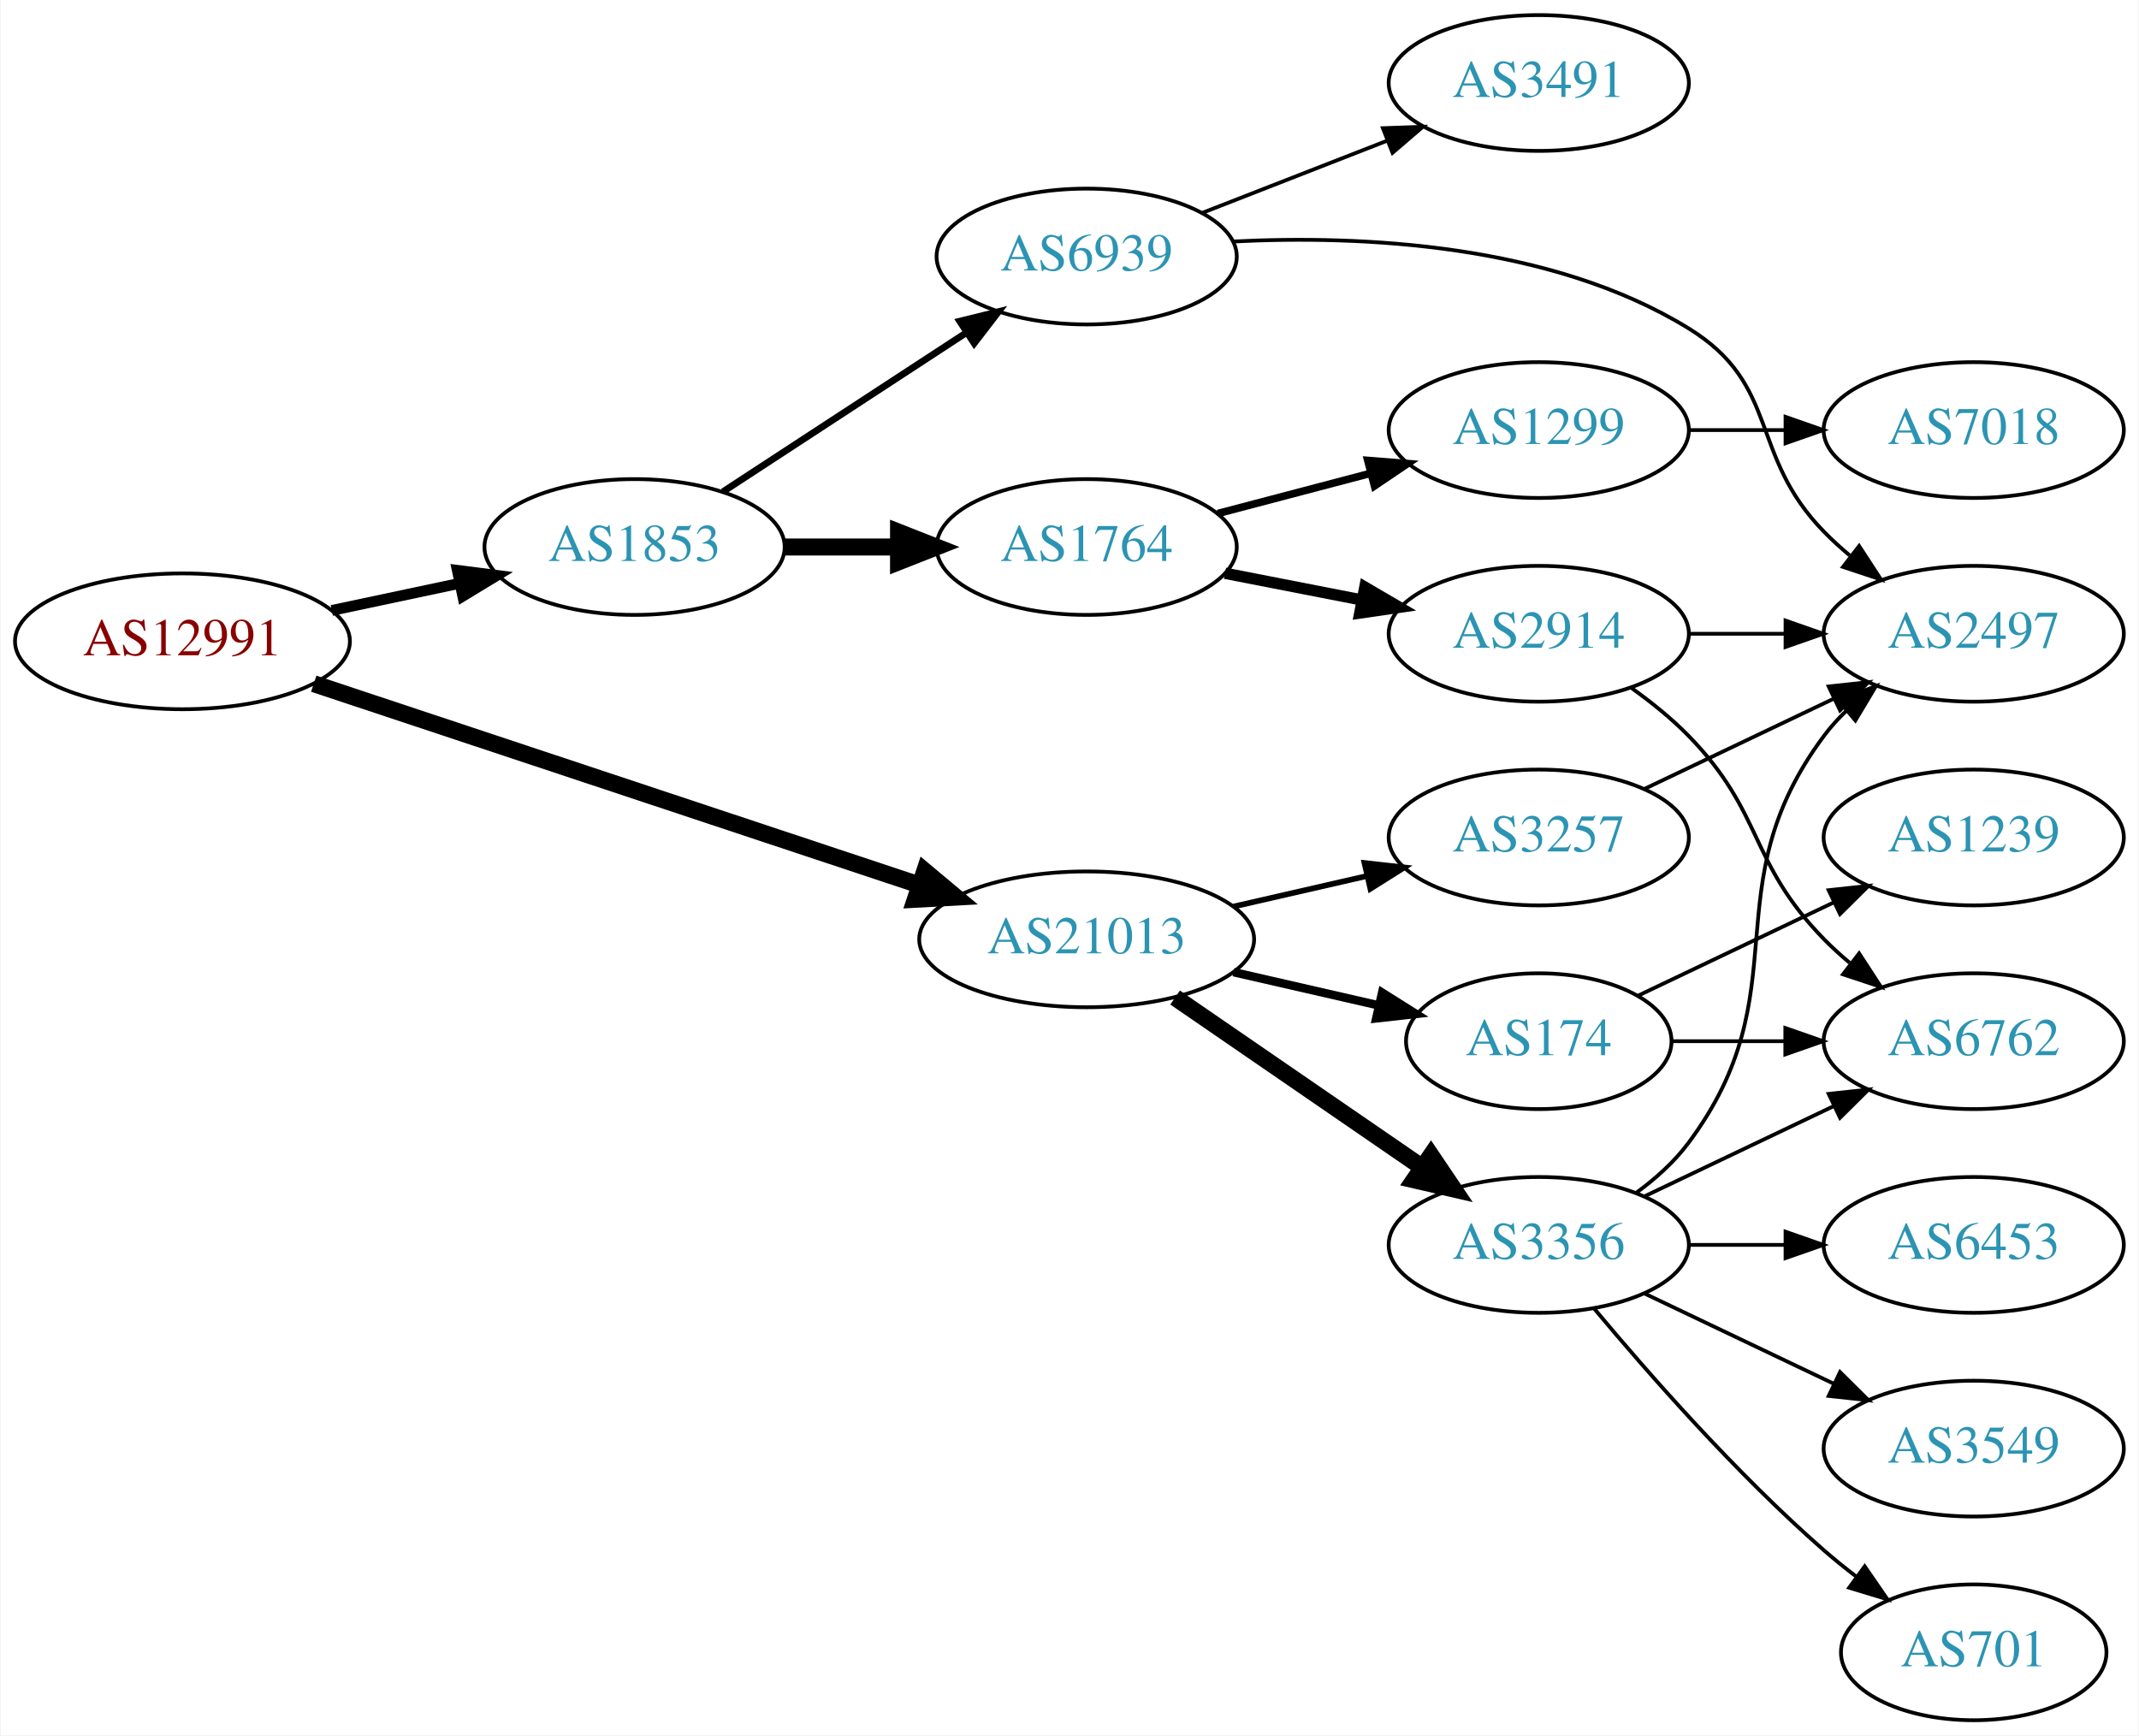
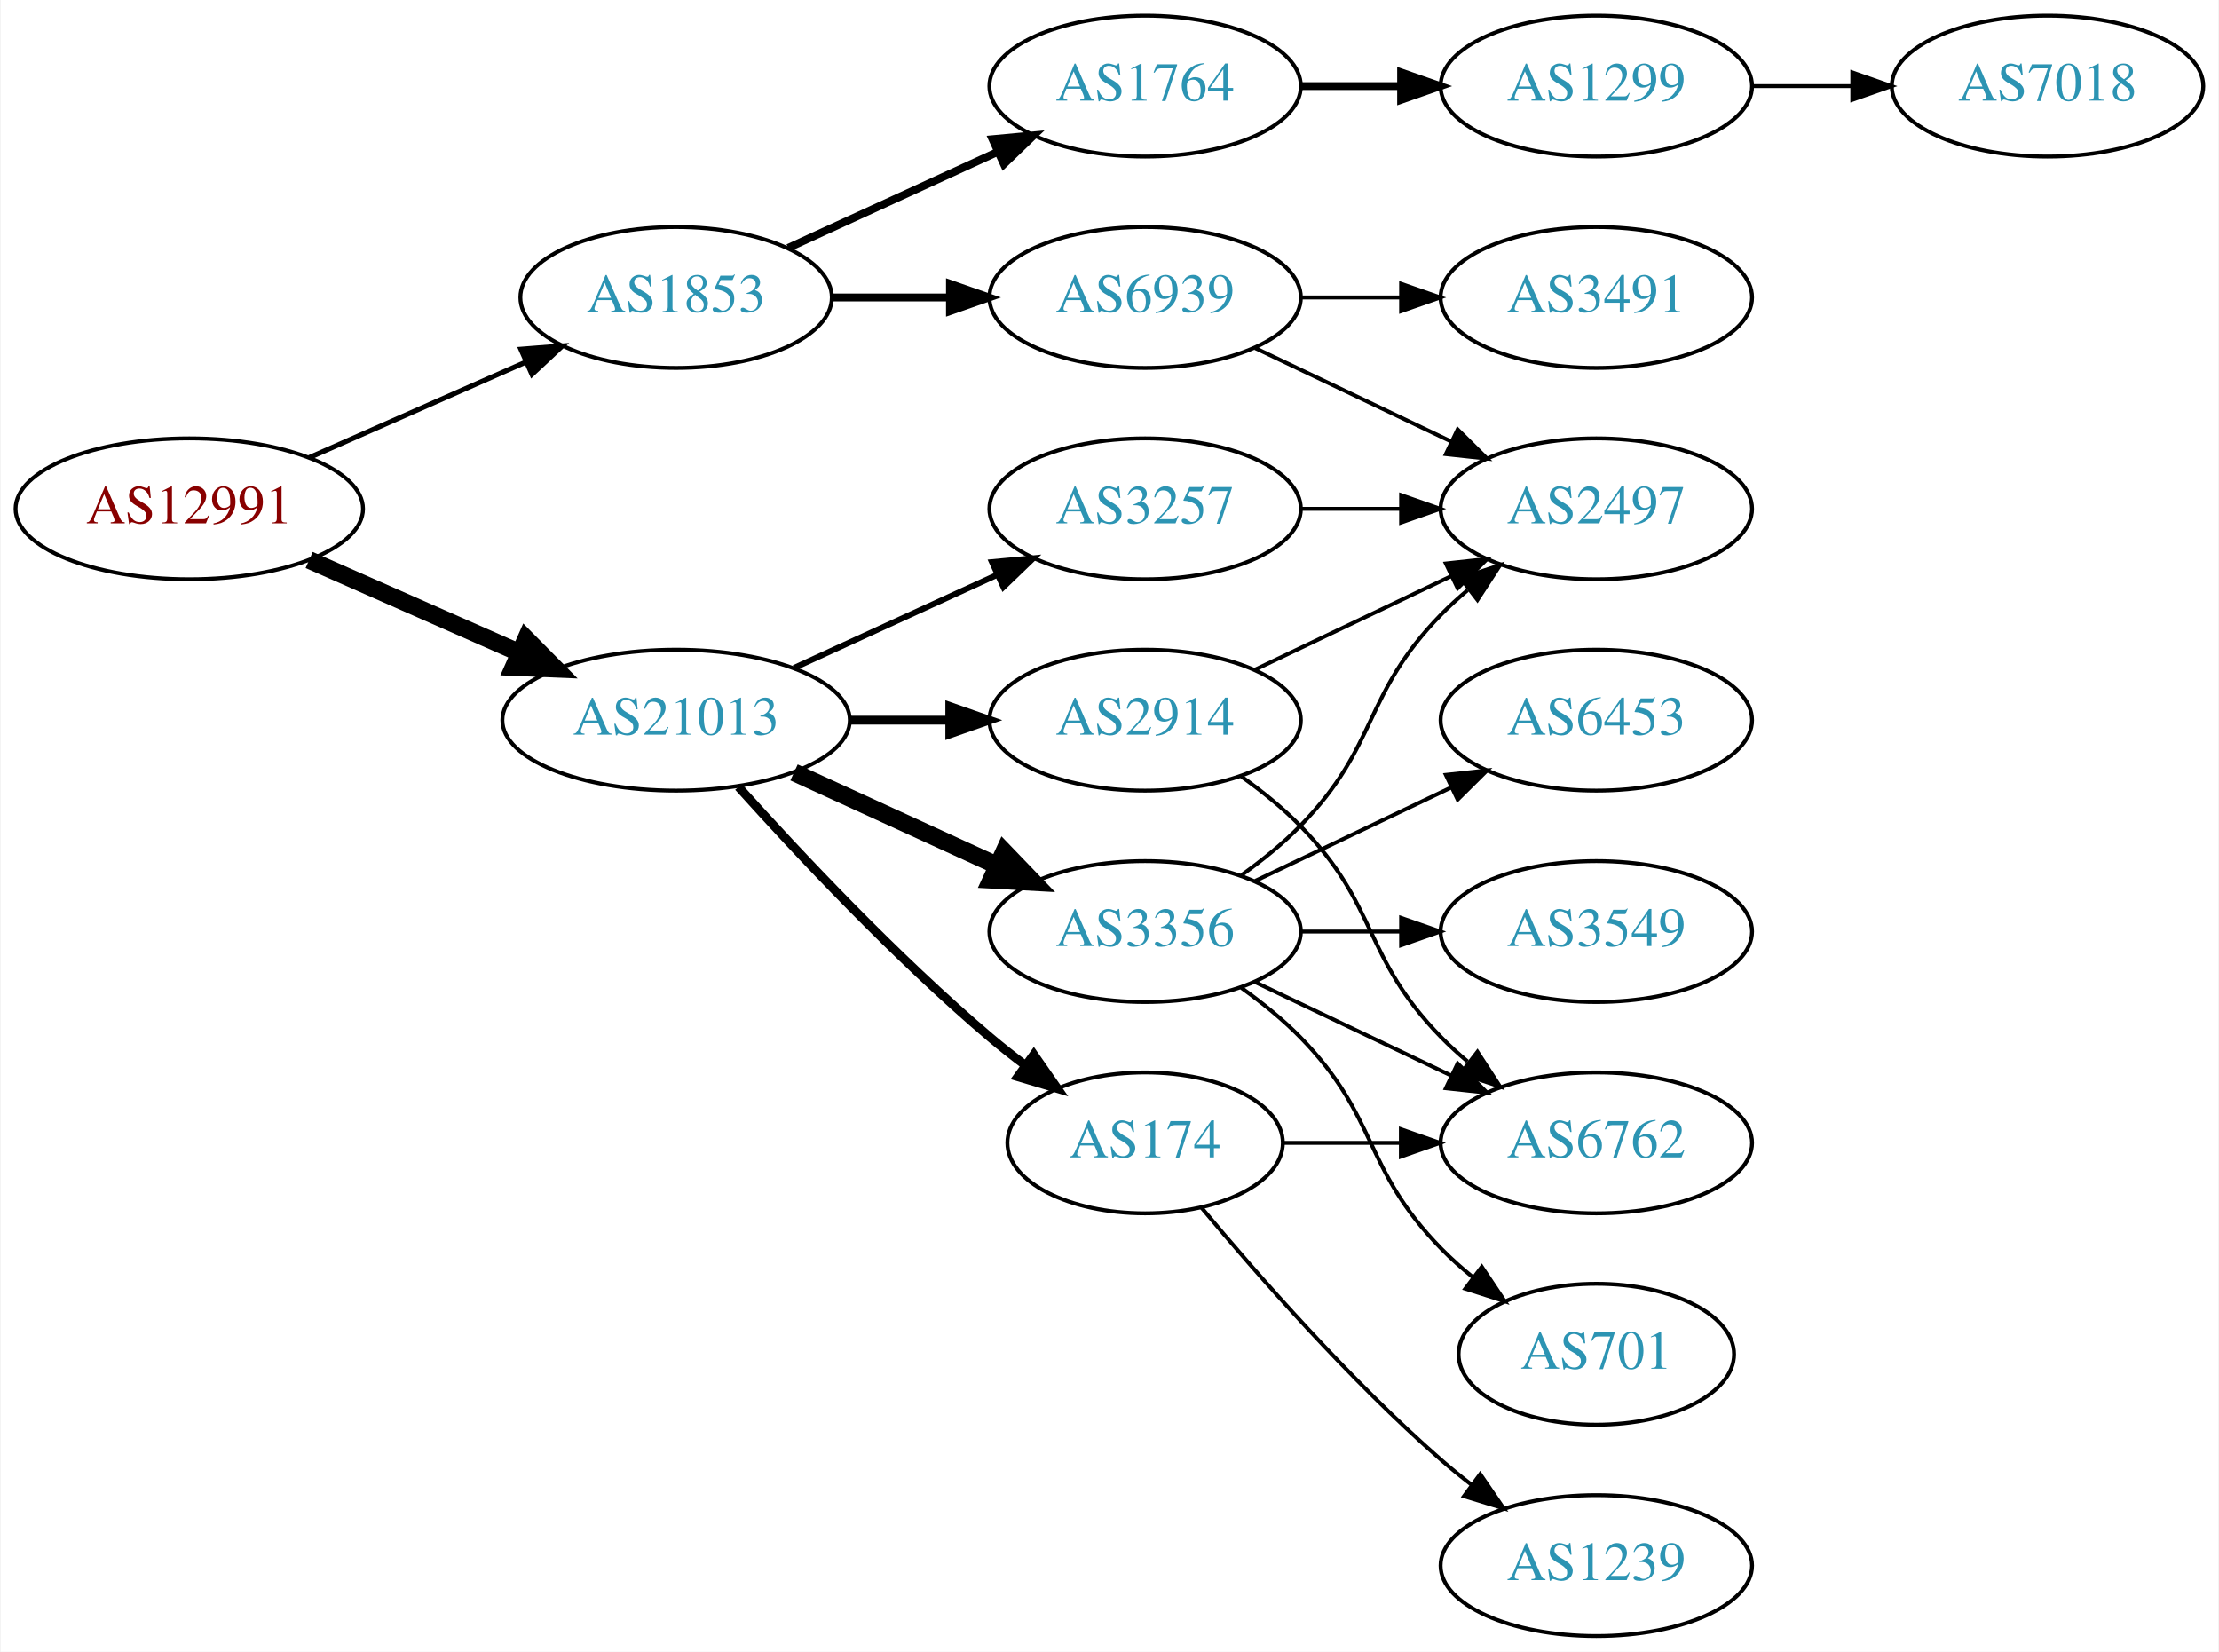
- <svg xmlns="http://www.w3.org/2000/svg" xmlns:xlink="http://www.w3.org/1999/xlink" width="567pt" height="460pt" viewBox="0.00 0.00 566.66 460.00">
-   <g id="graph0" class="graph" transform="scale(1 1) rotate(0) translate(4 456)">
-     <polygon fill="white" stroke="none" points="-4,4 -4,-456 562.663,-456 562.663,4 -4,4" />
+ <svg xmlns="http://www.w3.org/2000/svg" xmlns:xlink="http://www.w3.org/1999/xlink" width="567pt" height="422pt" viewBox="0.00 0.00 566.66 422.00">
+   <g id="graph0" class="graph" transform="scale(1 1) rotate(0) translate(4 418)">
+     <polygon fill="white" stroke="none" points="-4,4 -4,-418 562.663,-418 562.663,4 -4,4" />
    <g id="node1" class="node">
      <g id="a_node1">
        <a xlink:href="/asn/12991" xlink:title="AS12991 ~ Rechenzentrum [AT]">
-           <ellipse fill="#ffffff" stroke="black" cx="44.196" cy="-286" rx="44.393" ry="18" />
-           <text text-anchor="middle" x="44.196" y="-282.3" font-family="Times,serif" font-size="14.00" fill="#880000">AS12991</text>
+           <ellipse fill="#ffffff" stroke="black" cx="44.196" cy="-288" rx="44.393" ry="18" />
+           <text text-anchor="middle" x="44.196" y="-284.3" font-family="Times,serif" font-size="14.00" fill="#880000">AS12991</text>
        </a>
      </g>
    </g>
    <g id="node2" class="node">
      <g id="a_node2">
        <a xlink:href="/asn/1853" xlink:title="AS1853 ~ ACOnet Backbone [AT]">
-           <ellipse fill="#ffffff" stroke="black" cx="164.039" cy="-311" rx="39.794" ry="18" />
-           <text text-anchor="middle" x="164.039" y="-307.3" font-family="Times,serif" font-size="14.00" fill="#2c94b3">AS1853</text>
+           <ellipse fill="#ffffff" stroke="black" cx="168.588" cy="-342" rx="39.794" ry="18" />
+           <text text-anchor="middle" x="168.588" y="-338.3" font-family="Times,serif" font-size="14.00" fill="#2c94b3">AS1853</text>
        </a>
      </g>
    </g>
    <g id="edge1" class="edge">
-       <path fill="none" stroke="black" stroke-width="2.864" d="M83.782,-294.186C94.575,-296.476 106.404,-298.985 117.556,-301.351" />
-       <polygon fill="black" stroke="black" stroke-width="2.864" points="117.048,-304.821 127.557,-303.473 118.501,-297.974 117.048,-304.821" />
+       <path fill="none" stroke="black" stroke-width="1.286" d="M74.824,-301.072C91.418,-308.393 112.278,-317.597 130.011,-325.421" />
+       <polygon fill="black" stroke="black" stroke-width="1.286" points="128.933,-328.77 139.495,-329.605 131.758,-322.366 128.933,-328.77" />
    </g>
    <g id="node3" class="node">
      <g id="a_node3">
        <a xlink:href="/asn/21013" xlink:title="AS21013 ~ Wels, AT [AT]">
-           <ellipse fill="#ffffff" stroke="black" cx="283.881" cy="-207" rx="44.393" ry="18" />
-           <text text-anchor="middle" x="283.881" y="-203.3" font-family="Times,serif" font-size="14.00" fill="#2c94b3">AS21013</text>
+           <ellipse fill="#ffffff" stroke="black" cx="168.588" cy="-234" rx="44.393" ry="18" />
+           <text text-anchor="middle" x="168.588" y="-230.3" font-family="Times,serif" font-size="14.00" fill="#2c94b3">AS21013</text>
        </a>
      </g>
    </g>
    <g id="edge2" class="edge">
-       <path fill="none" stroke="black" stroke-width="4.5" d="M78.998,-274.765C121.148,-260.756 193.268,-236.785 239.467,-221.43" />
-       <polygon fill="black" stroke="black" stroke-width="4.5" points="240.948,-225.087 249.196,-218.196 238.464,-217.614 240.948,-225.087" />
+       <path fill="none" stroke="black" stroke-width="4.5" d="M74.824,-274.928C90.941,-267.817 111.081,-258.931 128.473,-251.258" />
+       <polygon fill="black" stroke="black" stroke-width="4.5" points="130.249,-254.778 137.809,-247.139 127.071,-247.573 130.249,-254.778" />
    </g>
    <g id="node4" class="node">
      <g id="a_node4">
        <a xlink:href="/asn/1764" xlink:title="AS1764 ~ NEXTLAYER-AS [AT]">
-           <ellipse fill="#ffffff" stroke="black" cx="283.881" cy="-311" rx="39.794" ry="18" />
-           <text text-anchor="middle" x="283.881" y="-307.3" font-family="Times,serif" font-size="14.00" fill="#2c94b3">AS1764</text>
+           <ellipse fill="#ffffff" stroke="black" cx="288.431" cy="-396" rx="39.794" ry="18" />
+           <text text-anchor="middle" x="288.431" y="-392.3" font-family="Times,serif" font-size="14.00" fill="#2c94b3">AS1764</text>
        </a>
      </g>
    </g>
    <g id="edge3" class="edge">
-       <path fill="none" stroke="black" stroke-width="4.5" d="M203.951,-311C213.505,-311 223.854,-311 233.817,-311" />
-       <polygon fill="black" stroke="black" stroke-width="4.5" points="234.009,-314.938 244.009,-311 234.009,-307.063 234.009,-314.938" />
+       <path fill="none" stroke="black" stroke-width="2" d="M197.217,-354.661C213.174,-361.973 233.445,-371.261 250.727,-379.181" />
+       <polygon fill="black" stroke="black" stroke-width="2" points="249.426,-382.435 259.975,-383.419 252.342,-376.071 249.426,-382.435" />
    </g>
    <g id="node5" class="node">
      <g id="a_node5">
        <a xlink:href="/asn/6939" xlink:title="AS6939 ~ Hurricane Electric LLC [US]">
-           <ellipse fill="#ffffff" stroke="black" cx="283.881" cy="-388" rx="39.794" ry="18" />
-           <text text-anchor="middle" x="283.881" y="-384.3" font-family="Times,serif" font-size="14.00" fill="#2c94b3">AS6939</text>
+           <ellipse fill="#ffffff" stroke="black" cx="288.431" cy="-342" rx="39.794" ry="18" />
+           <text text-anchor="middle" x="288.431" y="-338.3" font-family="Times,serif" font-size="14.00" fill="#2c94b3">AS6939</text>
        </a>
      </g>
    </g>
    <g id="edge4" class="edge">
-       <path fill="none" stroke="black" stroke-width="1.8" d="M187.481,-325.664C205.747,-337.599 231.724,-354.573 251.959,-367.795" />
-       <polygon fill="black" stroke="black" stroke-width="1.8" points="250.236,-370.85 260.522,-373.39 254.065,-364.99 250.236,-370.85" />
+       <path fill="none" stroke="black" stroke-width="2" d="M208.501,-342C218.054,-342 228.404,-342 238.367,-342" />
+       <polygon fill="black" stroke="black" stroke-width="2" points="238.559,-345.5 248.559,-342 238.559,-338.5 238.559,-345.5" />
+     </g>
+     <g id="node10" class="node">
+       <g id="a_node10">
+         <a xlink:href="/asn/3356" xlink:title="AS3356 ~ Level 3 Parent, LLC [US]">
+           <ellipse fill="#ffffff" stroke="black" cx="288.431" cy="-180" rx="39.794" ry="18" />
+           <text text-anchor="middle" x="288.431" y="-176.3" font-family="Times,serif" font-size="14.00" fill="#2c94b3">AS3356</text>
+         </a>
+       </g>
+     </g>
+     <g id="edge9" class="edge">
+       <path fill="none" stroke="black" stroke-width="4.5" d="M198.718,-220.652C214.329,-213.498 233.727,-204.609 250.399,-196.97" />
+       <polygon fill="black" stroke="black" stroke-width="4.5" points="252.4,-200.384 259.851,-192.638 249.119,-193.225 252.4,-200.384" />
+     </g>
+     <g id="node11" class="node">
+       <g id="a_node11">
+         <a xlink:href="/asn/3257" xlink:title="AS3257 ~ GTT [DE]">
+           <ellipse fill="#ffffff" stroke="black" cx="288.431" cy="-288" rx="39.794" ry="18" />
+           <text text-anchor="middle" x="288.431" y="-284.3" font-family="Times,serif" font-size="14.00" fill="#2c94b3">AS3257</text>
+         </a>
+       </g>
+     </g>
+     <g id="edge10" class="edge">
+       <path fill="none" stroke="black" stroke-width="1.5" d="M198.718,-247.348C214.329,-254.502 233.727,-263.391 250.399,-271.03" />
+       <polygon fill="black" stroke="black" stroke-width="1.5" points="249.302,-274.378 259.851,-275.362 252.218,-268.014 249.302,-274.378" />
    </g>
    <g id="node12" class="node">
      <g id="a_node12">
        <a xlink:href="/asn/174" xlink:title="AS174 ~ Cogent Communications [US]">
-           <ellipse fill="#ffffff" stroke="black" cx="403.724" cy="-180" rx="35.194" ry="18" />
-           <text text-anchor="middle" x="403.724" y="-176.3" font-family="Times,serif" font-size="14.00" fill="#2c94b3">AS174</text>
-         </a>
-       </g>
-     </g>
-     <g id="edge12" class="edge">
-       <path fill="none" stroke="black" stroke-width="2.25" d="M322.816,-198.308C335.133,-195.486 348.858,-192.342 361.408,-189.466" />
-       <polygon fill="black" stroke="black" stroke-width="2.25" points="362.207,-192.874 371.173,-187.229 360.644,-186.051 362.207,-192.874" />
+           <ellipse fill="#ffffff" stroke="black" cx="288.431" cy="-126" rx="35.194" ry="18" />
+           <text text-anchor="middle" x="288.431" y="-122.3" font-family="Times,serif" font-size="14.00" fill="#2c94b3">AS174</text>
+         </a>
+       </g>
+     </g>
+     <g id="edge11" class="edge">
+       <path fill="none" stroke="black" stroke-width="2.25" d="M184.521,-216.956C199.847,-199.903 224.782,-173.35 248.784,-153 251.637,-150.582 254.702,-148.167 257.813,-145.831" />
+       <polygon fill="black" stroke="black" stroke-width="2.25" points="259.986,-148.578 266.041,-139.884 255.886,-142.905 259.986,-148.578" />
    </g>
    <g id="node13" class="node">
      <g id="a_node13">
-         <a xlink:href="/asn/3257" xlink:title="AS3257 ~ GTT [DE]">
-           <ellipse fill="#ffffff" stroke="black" cx="403.724" cy="-234" rx="39.794" ry="18" />
-           <text text-anchor="middle" x="403.724" y="-230.3" font-family="Times,serif" font-size="14.00" fill="#2c94b3">AS3257</text>
-         </a>
-       </g>
-     </g>
-     <g id="edge13" class="edge">
-       <path fill="none" stroke="black" stroke-width="1.5" d="M322.816,-215.692C334.057,-218.267 346.469,-221.111 358.092,-223.774" />
-       <polygon fill="black" stroke="black" stroke-width="1.5" points="357.525,-227.235 368.054,-226.057 359.088,-220.412 357.525,-227.235" />
-     </g>
-     <g id="node14" class="node">
-       <g id="a_node14">
-         <a xlink:href="/asn/3356" xlink:title="AS3356 ~ Level 3 Parent, LLC [US]">
-           <ellipse fill="#ffffff" stroke="black" cx="403.724" cy="-126" rx="39.794" ry="18" />
-           <text text-anchor="middle" x="403.724" y="-122.3" font-family="Times,serif" font-size="14.00" fill="#2c94b3">AS3356</text>
-         </a>
-       </g>
-     </g>
-     <g id="edge14" class="edge">
-       <path fill="none" stroke="black" stroke-width="4.5" d="M307.324,-191.574C325.905,-178.802 352.466,-160.545 372.846,-146.537" />
-       <polygon fill="black" stroke="black" stroke-width="4.5" points="375.149,-149.731 381.16,-140.822 370.689,-143.242 375.149,-149.731" />
+         <a xlink:href="/asn/2914" xlink:title="AS2914 ~ NTT America, Inc. [US]">
+           <ellipse fill="#ffffff" stroke="black" cx="288.431" cy="-234" rx="39.794" ry="18" />
+           <text text-anchor="middle" x="288.431" y="-230.3" font-family="Times,serif" font-size="14.00" fill="#2c94b3">AS2914</text>
+         </a>
+       </g>
+     </g>
+     <g id="edge12" class="edge">
+       <path fill="none" stroke="black" stroke-width="2.25" d="M212.799,-234C221.112,-234 229.875,-234 238.357,-234" />
+       <polygon fill="black" stroke="black" stroke-width="2.25" points="238.516,-237.5 248.516,-234 238.516,-230.5 238.516,-237.5" />
    </g>
    <g id="node6" class="node">
      <g id="a_node6">
        <a xlink:href="/asn/1299" xlink:title="AS1299 ~ Telia Carrier [EU]">
-           <ellipse fill="#ffffff" stroke="black" cx="403.724" cy="-342" rx="39.794" ry="18" />
-           <text text-anchor="middle" x="403.724" y="-338.3" font-family="Times,serif" font-size="14.00" fill="#2c94b3">AS1299</text>
+           <ellipse fill="#ffffff" stroke="black" cx="403.724" cy="-396" rx="39.794" ry="18" />
+           <text text-anchor="middle" x="403.724" y="-392.3" font-family="Times,serif" font-size="14.00" fill="#2c94b3">AS1299</text>
        </a>
      </g>
    </g>
    <g id="edge5" class="edge">
-       <path fill="none" stroke="black" stroke-width="2" d="M318.65,-319.883C331.224,-323.191 345.679,-326.994 359.017,-330.502" />
-       <polygon fill="black" stroke="black" stroke-width="2" points="358.388,-333.956 368.95,-333.115 360.169,-327.186 358.388,-333.956" />
+       <path fill="none" stroke="black" stroke-width="2" d="M328.103,-396C336.306,-396 345.07,-396 353.602,-396" />
+       <polygon fill="black" stroke="black" stroke-width="2" points="353.841,-399.5 363.841,-396 353.841,-392.5 353.841,-399.5" />
    </g>
    <g id="node7" class="node">
      <g id="a_node7">
-         <a xlink:href="/asn/2914" xlink:title="AS2914 ~ NTT America, Inc. [US]">
-           <ellipse fill="#ffffff" stroke="black" cx="403.724" cy="-288" rx="39.794" ry="18" />
-           <text text-anchor="middle" x="403.724" y="-284.3" font-family="Times,serif" font-size="14.00" fill="#2c94b3">AS2914</text>
+         <a xlink:href="/asn/3491" xlink:title="AS3491 ~ PCCW Global, Inc. [US]">
+           <ellipse fill="#ffffff" stroke="black" cx="403.724" cy="-342" rx="39.794" ry="18" />
+           <text text-anchor="middle" x="403.724" y="-338.3" font-family="Times,serif" font-size="14.00" fill="#2c94b3">AS3491</text>
        </a>
      </g>
    </g>
    <g id="edge6" class="edge">
-       <path fill="none" stroke="black" stroke-width="3" d="M320.558,-304.037C331.989,-301.806 344.811,-299.303 356.865,-296.951" />
-       <polygon fill="black" stroke="black" stroke-width="3" points="357.618,-300.37 366.762,-295.019 356.277,-293.499 357.618,-300.37" />
+       <path fill="none" stroke="black" d="M328.103,-342C336.306,-342 345.07,-342 353.602,-342" />
+       <polygon fill="black" stroke="black" points="353.841,-345.5 363.841,-342 353.841,-338.5 353.841,-345.5" />
    </g>
    <g id="node8" class="node">
      <g id="a_node8">
-         <a xlink:href="/asn/3491" xlink:title="AS3491 ~ PCCW Global, Inc. [US]">
-           <ellipse fill="#ffffff" stroke="black" cx="403.724" cy="-434" rx="39.794" ry="18" />
-           <text text-anchor="middle" x="403.724" y="-430.3" font-family="Times,serif" font-size="14.00" fill="#2c94b3">AS3491</text>
+         <a xlink:href="/asn/2497" xlink:title="AS2497 ~ Internet Initiative Japan Inc. [JP]">
+           <ellipse fill="#ffffff" stroke="black" cx="403.724" cy="-288" rx="39.794" ry="18" />
+           <text text-anchor="middle" x="403.724" y="-284.3" font-family="Times,serif" font-size="14.00" fill="#2c94b3">AS2497</text>
        </a>
      </g>
    </g>
    <g id="edge7" class="edge">
-       <path fill="none" stroke="black" d="M314.618,-399.608C329.412,-405.382 347.489,-412.439 363.41,-418.654" />
-       <polygon fill="black" stroke="black" points="362.408,-422.02 372.997,-422.396 364.954,-415.499 362.408,-422.02" />
+       <path fill="none" stroke="black" d="M316.567,-329.066C331.561,-321.919 350.382,-312.948 366.605,-305.215" />
+       <polygon fill="black" stroke="black" points="368.288,-308.291 375.809,-300.829 365.276,-301.972 368.288,-308.291" />
    </g>
    <g id="node9" class="node">
      <g id="a_node9">
-         <a xlink:href="/asn/2497" xlink:title="AS2497 ~ Internet Initiative Japan Inc. [JP]">
-           <ellipse fill="#ffffff" stroke="black" cx="519.017" cy="-288" rx="39.794" ry="18" />
-           <text text-anchor="middle" x="519.017" y="-284.3" font-family="Times,serif" font-size="14.00" fill="#2c94b3">AS2497</text>
+         <a xlink:href="/asn/7018" xlink:title="AS7018 ~ AT&amp;T Services, Inc. [US]">
+           <ellipse fill="#ffffff" stroke="black" cx="519.017" cy="-396" rx="39.794" ry="18" />
+           <text text-anchor="middle" x="519.017" y="-392.3" font-family="Times,serif" font-size="14.00" fill="#2c94b3">AS7018</text>
        </a>
      </g>
    </g>
    <g id="edge8" class="edge">
-       <path fill="none" stroke="black" d="M322.665,-391.98C356.718,-393.697 406.892,-391.418 443.37,-369 467.945,-353.898 459.198,-335.617 479.37,-315 481.463,-312.861 483.746,-310.782 486.123,-308.79" />
-       <polygon fill="black" stroke="black" points="488.641,-311.268 494.423,-302.389 484.367,-305.725 488.641,-311.268" />
-     </g>
-     <g id="node11" class="node">
-       <g id="a_node11">
-         <a xlink:href="/asn/7018" xlink:title="AS7018 ~ AT&amp;T Services, Inc. [US]">
-           <ellipse fill="#ffffff" stroke="black" cx="519.017" cy="-342" rx="39.794" ry="18" />
-           <text text-anchor="middle" x="519.017" y="-338.3" font-family="Times,serif" font-size="14.00" fill="#2c94b3">AS7018</text>
-         </a>
-       </g>
-     </g>
-     <g id="edge11" class="edge">
-       <path fill="none" stroke="black" d="M443.396,-342C451.599,-342 460.363,-342 468.895,-342" />
-       <polygon fill="black" stroke="black" points="469.134,-345.5 479.134,-342 469.134,-338.5 469.134,-345.5" />
-     </g>
-     <g id="edge9" class="edge">
-       <path fill="none" stroke="black" d="M443.396,-288C451.599,-288 460.363,-288 468.895,-288" />
-       <polygon fill="black" stroke="black" points="469.134,-291.5 479.134,-288 469.134,-284.5 469.134,-291.5" />
-     </g>
-     <g id="node10" class="node">
-       <g id="a_node10">
+       <path fill="none" stroke="black" d="M443.396,-396C451.599,-396 460.363,-396 468.895,-396" />
+       <polygon fill="black" stroke="black" points="469.134,-399.5 479.134,-396 469.134,-392.5 469.134,-399.5" />
+     </g>
+     <g id="edge17" class="edge">
+       <path fill="none" stroke="black" d="M313.025,-194.389C318.281,-198.148 323.613,-202.437 328.077,-207 348.25,-227.617 343.905,-240.383 364.077,-261 366.17,-263.139 368.453,-265.218 370.83,-267.21" />
+       <polygon fill="black" stroke="black" points="369.074,-270.275 379.13,-273.611 373.349,-264.732 369.074,-270.275" />
+     </g>
+     <g id="node14" class="node">
+       <g id="a_node14">
+         <a xlink:href="/asn/6453" xlink:title="AS6453 ~ TATA COMMUNICATIONS (AMERICA) INC [US]">
+           <ellipse fill="#ffffff" stroke="black" cx="403.724" cy="-234" rx="39.794" ry="18" />
+           <text text-anchor="middle" x="403.724" y="-230.3" font-family="Times,serif" font-size="14.00" fill="#2c94b3">AS6453</text>
+         </a>
+       </g>
+     </g>
+     <g id="edge13" class="edge">
+       <path fill="none" stroke="black" d="M316.567,-192.934C331.561,-200.081 350.382,-209.052 366.605,-216.785" />
+       <polygon fill="black" stroke="black" points="365.276,-220.028 375.809,-221.171 368.288,-213.709 365.276,-220.028" />
+     </g>
+     <g id="node15" class="node">
+       <g id="a_node15">
        <a xlink:href="/asn/6762" xlink:title="AS6762 ~ TELECOM ITALIA SPARKLE S.p.A. [IT]">
-           <ellipse fill="#ffffff" stroke="black" cx="519.017" cy="-180" rx="39.794" ry="18" />
-           <text text-anchor="middle" x="519.017" y="-176.3" font-family="Times,serif" font-size="14.00" fill="#2c94b3">AS6762</text>
-         </a>
-       </g>
-     </g>
-     <g id="edge10" class="edge">
-       <path fill="none" stroke="black" d="M428.318,-273.611C433.574,-269.852 438.906,-265.563 443.37,-261 463.543,-240.383 459.198,-227.617 479.37,-207 481.463,-204.861 483.746,-202.782 486.123,-200.79" />
-       <polygon fill="black" stroke="black" points="488.641,-203.268 494.423,-194.389 484.367,-197.725 488.641,-203.268" />
-     </g>
-     <g id="edge21" class="edge">
-       <path fill="none" stroke="black" d="M439.023,-180C448.4,-180 458.75,-180 468.785,-180" />
-       <polygon fill="black" stroke="black" points="469.074,-183.5 479.074,-180 469.074,-176.5 469.074,-183.5" />
+           <ellipse fill="#ffffff" stroke="black" cx="403.724" cy="-126" rx="39.794" ry="18" />
+           <text text-anchor="middle" x="403.724" y="-122.3" font-family="Times,serif" font-size="14.00" fill="#2c94b3">AS6762</text>
+         </a>
+       </g>
+     </g>
+     <g id="edge14" class="edge">
+       <path fill="none" stroke="black" d="M316.567,-167.066C331.561,-159.919 350.382,-150.948 366.605,-143.215" />
+       <polygon fill="black" stroke="black" points="368.288,-146.291 375.809,-138.829 365.276,-139.972 368.288,-146.291" />
+     </g>
+     <g id="node16" class="node">
+       <g id="a_node16">
+         <a xlink:href="/asn/3549" xlink:title="AS3549 ~ Level 3 Parent, LLC [US]">
+           <ellipse fill="#ffffff" stroke="black" cx="403.724" cy="-180" rx="39.794" ry="18" />
+           <text text-anchor="middle" x="403.724" y="-176.3" font-family="Times,serif" font-size="14.00" fill="#2c94b3">AS3549</text>
+         </a>
+       </g>
+     </g>
+     <g id="edge15" class="edge">
+       <path fill="none" stroke="black" d="M328.103,-180C336.306,-180 345.07,-180 353.602,-180" />
+       <polygon fill="black" stroke="black" points="353.841,-183.5 363.841,-180 353.841,-176.5 353.841,-183.5" />
+     </g>
+     <g id="node17" class="node">
+       <g id="a_node17">
+         <a xlink:href="/asn/701" xlink:title="AS701 ~ UUNET [US]">
+           <ellipse fill="#ffffff" stroke="black" cx="403.724" cy="-72" rx="35.194" ry="18" />
+           <text text-anchor="middle" x="403.724" y="-68.3" font-family="Times,serif" font-size="14.00" fill="#2c94b3">AS701</text>
+         </a>
+       </g>
+     </g>
+     <g id="edge16" class="edge">
+       <path fill="none" stroke="black" d="M313.025,-165.611C318.281,-161.852 323.613,-157.563 328.077,-153 348.25,-132.383 343.905,-119.617 364.077,-99 366.556,-96.466 369.303,-94.017 372.156,-91.696" />
+       <polygon fill="black" stroke="black" points="374.458,-94.343 380.341,-85.532 370.247,-88.752 374.458,-94.343" />
+     </g>
+     <g id="edge18" class="edge">
+       <path fill="none" stroke="black" d="M328.103,-288C336.306,-288 345.07,-288 353.602,-288" />
+       <polygon fill="black" stroke="black" points="353.841,-291.5 363.841,-288 353.841,-284.5 353.841,-291.5" />
+     </g>
+     <g id="edge19" class="edge">
+       <path fill="none" stroke="black" d="M323.73,-126C333.107,-126 343.457,-126 353.492,-126" />
+       <polygon fill="black" stroke="black" points="353.781,-129.5 363.781,-126 353.781,-122.5 353.781,-129.5" />
    </g>
    <g id="node18" class="node">
      <g id="a_node18">
        <a xlink:href="/asn/1239" xlink:title="AS1239 ~ Sprint [US]">
-           <ellipse fill="#ffffff" stroke="black" cx="519.017" cy="-234" rx="39.794" ry="18" />
-           <text text-anchor="middle" x="519.017" y="-230.3" font-family="Times,serif" font-size="14.00" fill="#2c94b3">AS1239</text>
-         </a>
-       </g>
+           <ellipse fill="#ffffff" stroke="black" cx="403.724" cy="-18" rx="39.794" ry="18" />
+           <text text-anchor="middle" x="403.724" y="-14.3" font-family="Times,serif" font-size="14.00" fill="#2c94b3">AS1239</text>
+         </a>
+       </g>
+     </g>
+     <g id="edge20" class="edge">
+       <path fill="none" stroke="black" d="M302.796,-109.501C317.051,-92.404 340.746,-65.381 364.077,-45 366.543,-42.846 369.182,-40.706 371.879,-38.628" />
+       <polygon fill="black" stroke="black" points="374.052,-41.375 380.033,-32.63 369.904,-35.736 374.052,-41.375" />
+     </g>
+     <g id="edge21" class="edge">
+       <path fill="none" stroke="black" d="M316.567,-246.934C331.561,-254.081 350.382,-263.052 366.605,-270.785" />
+       <polygon fill="black" stroke="black" points="365.276,-274.028 375.809,-275.171 368.288,-267.709 365.276,-274.028" />
    </g>
    <g id="edge22" class="edge">
-       <path fill="none" stroke="black" d="M430.149,-192.119C445.452,-199.413 465.175,-208.814 482.057,-216.86" />
-       <polygon fill="black" stroke="black" points="480.564,-220.026 491.097,-221.169 483.576,-213.707 480.564,-220.026" />
-     </g>
-     <g id="edge20" class="edge">
-       <path fill="none" stroke="black" d="M431.86,-246.934C446.854,-254.081 465.675,-263.052 481.898,-270.785" />
-       <polygon fill="black" stroke="black" points="480.569,-274.028 491.102,-275.171 483.581,-267.709 480.569,-274.028" />
-     </g>
-     <g id="edge16" class="edge">
-       <path fill="none" stroke="black" d="M429.655,-139.882C434.731,-143.611 439.649,-148.016 443.37,-153 473.642,-193.542 449.099,-220.458 479.37,-261 481.115,-263.336 483.122,-265.545 485.285,-267.617" />
-       <polygon fill="black" stroke="black" points="483.163,-270.405 493.086,-274.118 487.645,-265.027 483.163,-270.405" />
-     </g>
-     <g id="edge17" class="edge">
-       <path fill="none" stroke="black" d="M431.86,-138.934C446.854,-146.081 465.675,-155.052 481.898,-162.785" />
-       <polygon fill="black" stroke="black" points="480.569,-166.028 491.102,-167.171 483.581,-159.709 480.569,-166.028" />
-     </g>
-     <g id="node15" class="node">
-       <g id="a_node15">
-         <a xlink:href="/asn/701" xlink:title="AS701 ~ UUNET [US]">
-           <ellipse fill="#ffffff" stroke="black" cx="519.017" cy="-18" rx="35.194" ry="18" />
-           <text text-anchor="middle" x="519.017" y="-14.3" font-family="Times,serif" font-size="14.00" fill="#2c94b3">AS701</text>
-         </a>
-       </g>
-     </g>
-     <g id="edge15" class="edge">
-       <path fill="none" stroke="black" d="M418.354,-109.183C432.636,-92.071 456.183,-65.255 479.37,-45 482.04,-42.668 484.913,-40.352 487.843,-38.114" />
-       <polygon fill="black" stroke="black" points="490.121,-40.784 496.134,-32.061 485.994,-35.13 490.121,-40.784" />
-     </g>
-     <g id="node16" class="node">
-       <g id="a_node16">
-         <a xlink:href="/asn/6453" xlink:title="AS6453 ~ TATA COMMUNICATIONS (AMERICA) INC [US]">
-           <ellipse fill="#ffffff" stroke="black" cx="519.017" cy="-126" rx="39.794" ry="18" />
-           <text text-anchor="middle" x="519.017" y="-122.3" font-family="Times,serif" font-size="14.00" fill="#2c94b3">AS6453</text>
-         </a>
-       </g>
-     </g>
-     <g id="edge18" class="edge">
-       <path fill="none" stroke="black" d="M443.396,-126C451.599,-126 460.363,-126 468.895,-126" />
-       <polygon fill="black" stroke="black" points="469.134,-129.5 479.134,-126 469.134,-122.5 469.134,-129.5" />
-     </g>
-     <g id="node17" class="node">
-       <g id="a_node17">
-         <a xlink:href="/asn/3549" xlink:title="AS3549 ~ Level 3 Parent, LLC [US]">
-           <ellipse fill="#ffffff" stroke="black" cx="519.017" cy="-72" rx="39.794" ry="18" />
-           <text text-anchor="middle" x="519.017" y="-68.3" font-family="Times,serif" font-size="14.00" fill="#2c94b3">AS3549</text>
-         </a>
-       </g>
-     </g>
-     <g id="edge19" class="edge">
-       <path fill="none" stroke="black" d="M431.86,-113.066C446.854,-105.919 465.675,-96.948 481.898,-89.215" />
-       <polygon fill="black" stroke="black" points="483.581,-92.291 491.102,-84.829 480.569,-85.972 483.581,-92.291" />
+       <path fill="none" stroke="black" d="M313.025,-219.611C318.281,-215.852 323.613,-211.563 328.077,-207 348.25,-186.383 343.905,-173.617 364.077,-153 366.17,-150.861 368.453,-148.782 370.83,-146.79" />
+       <polygon fill="black" stroke="black" points="373.349,-149.268 379.13,-140.389 369.074,-143.725 373.349,-149.268" />
    </g>
  </g>
</svg>
